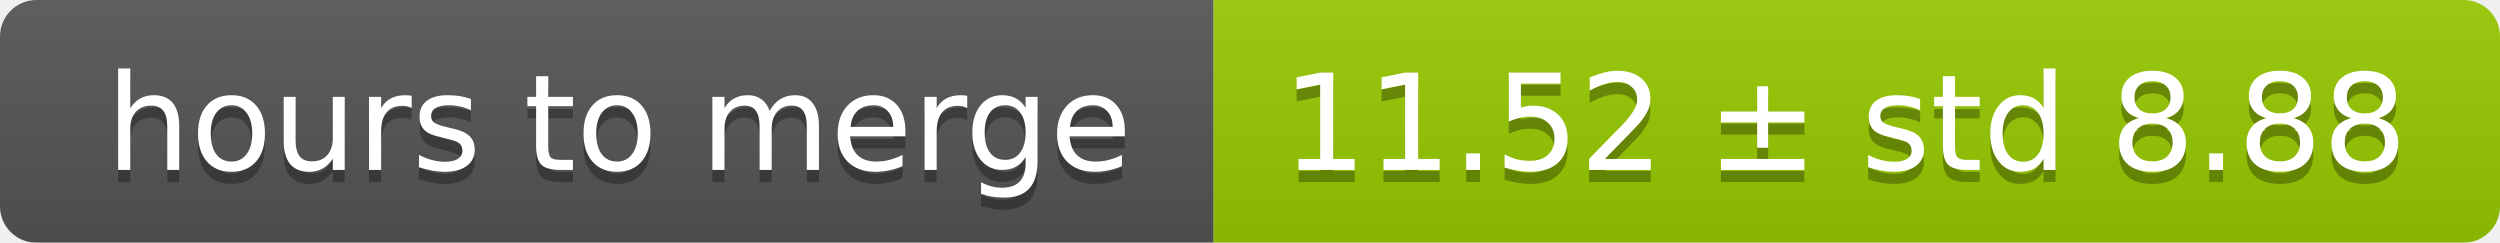
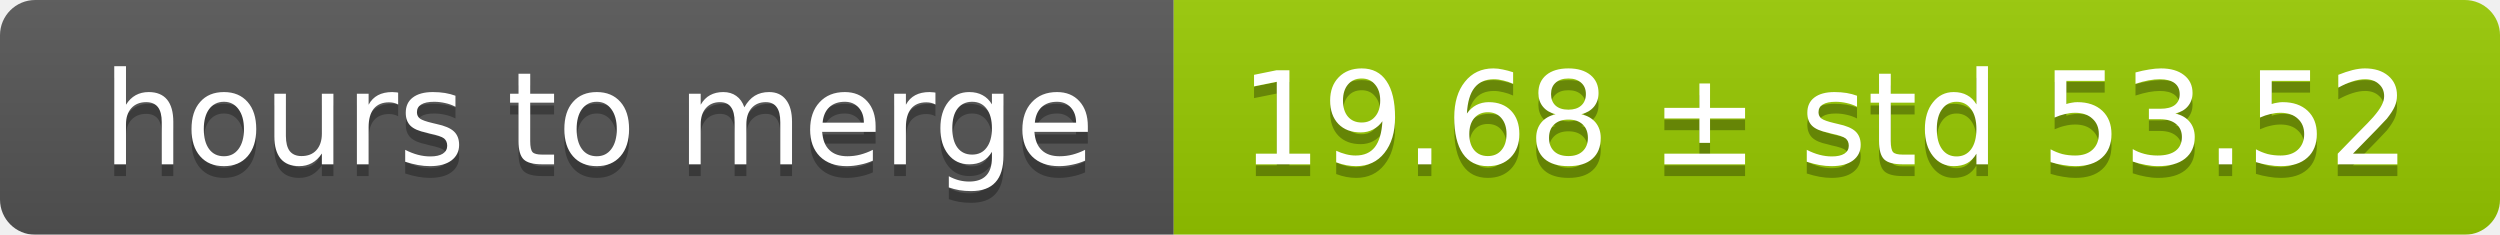
- <svg xmlns="http://www.w3.org/2000/svg" width="206" height="20">
+ <svg xmlns="http://www.w3.org/2000/svg" width="213" height="20">
  <linearGradient id="smooth" x2="0" y2="100%">
    <stop offset="0" stop-color="#bbb" stop-opacity=".1" />
    <stop offset="1" stop-opacity=".1" />
  </linearGradient>
  <mask id="round">
-     <rect width="206" height="20" rx="3" fill="#fff" />
+     <rect width="213" height="20" rx="3" fill="#fff" />
  </mask>
  <g mask="url(#round)">
    <rect width="100" height="20" fill="#555" />
-     <rect x="100" width="106" height="20" fill="#97ca00" />
-     <rect width="206" height="20" fill="url(#smooth)" />
+     <rect x="100" width="113" height="20" fill="#97ca00" />
+     <rect width="213" height="20" fill="url(#smooth)" />
  </g>
  <g fill="#fff" text-anchor="middle" font-family="DejaVu Sans,Verdana,Geneva,sans-serif" font-size="11">
    <text x="51" y="15" fill="#010101" fill-opacity=".3">hours to merge</text>
    <text x="51" y="14">hours to merge</text>
-     <text x="152" y="15" fill="#010101" fill-opacity=".3">11.52 ± std 8.88</text>
-     <text x="152" y="14">11.52 ± std 8.88</text>
+     <text x="155.5" y="15" fill="#010101" fill-opacity=".3">19.68 ± std 53.52</text>
+     <text x="155.5" y="14">19.68 ± std 53.52</text>
  </g>
</svg>
